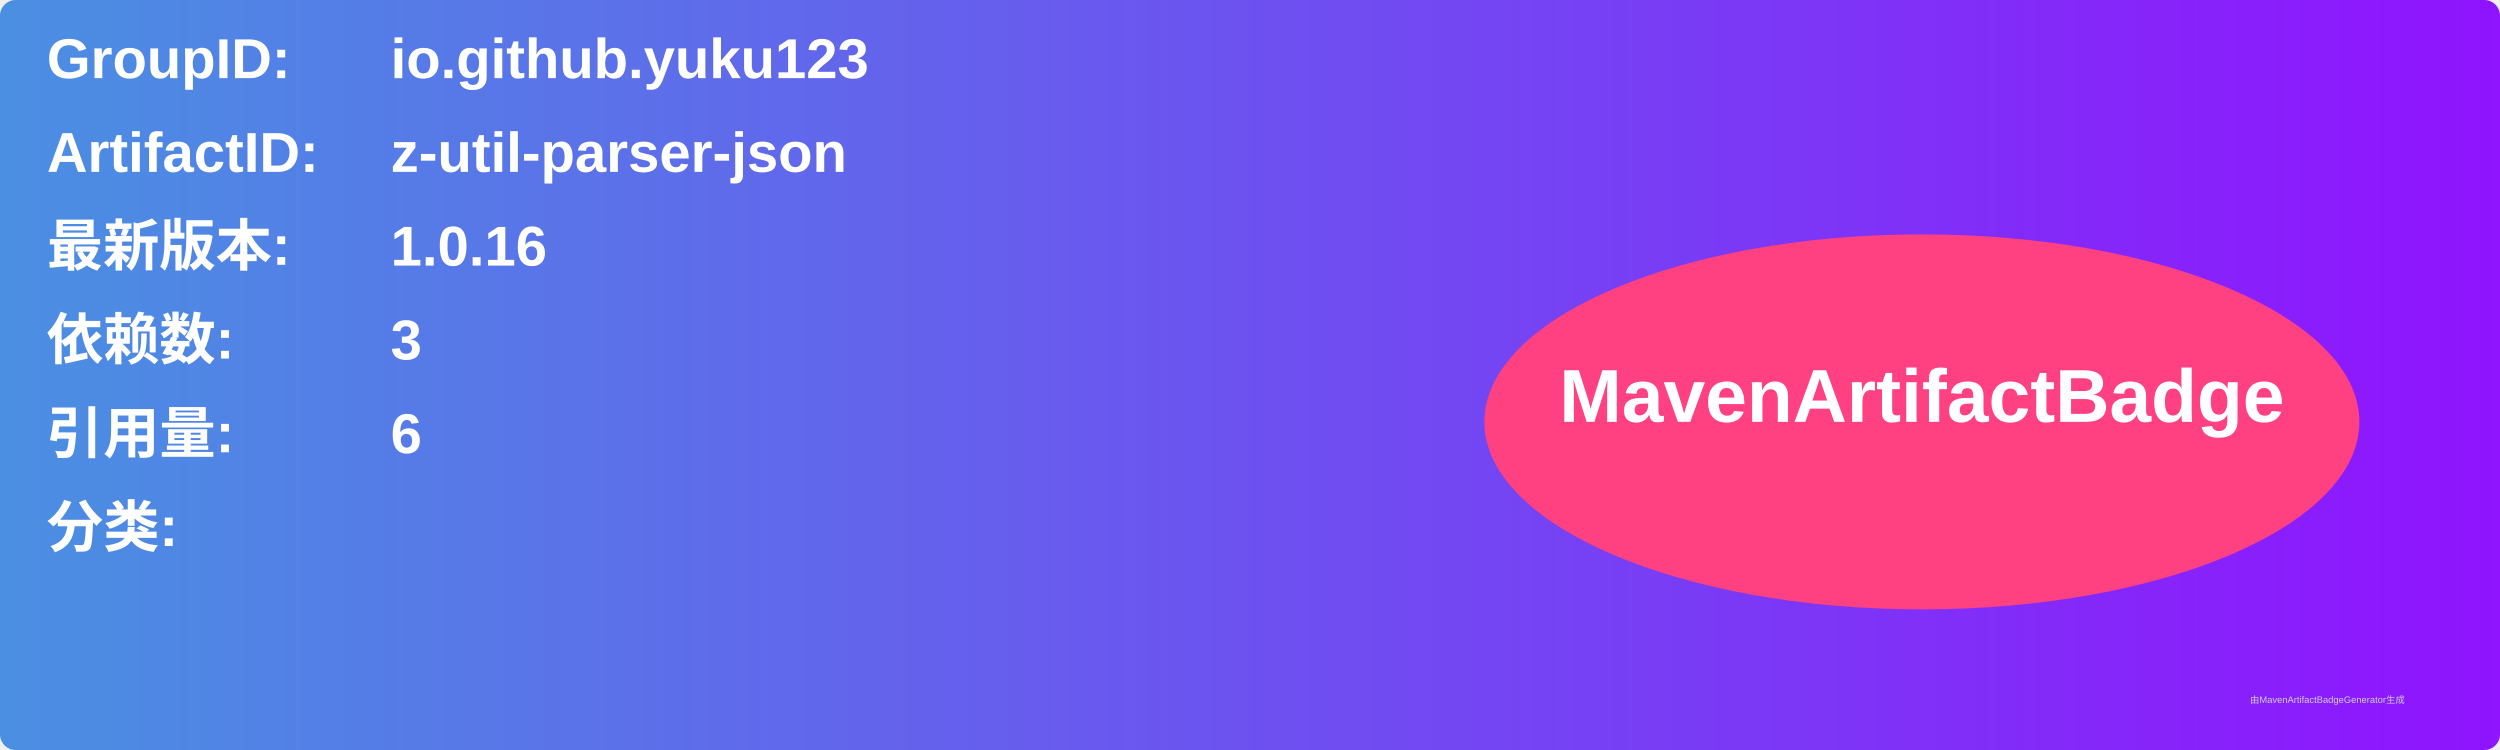
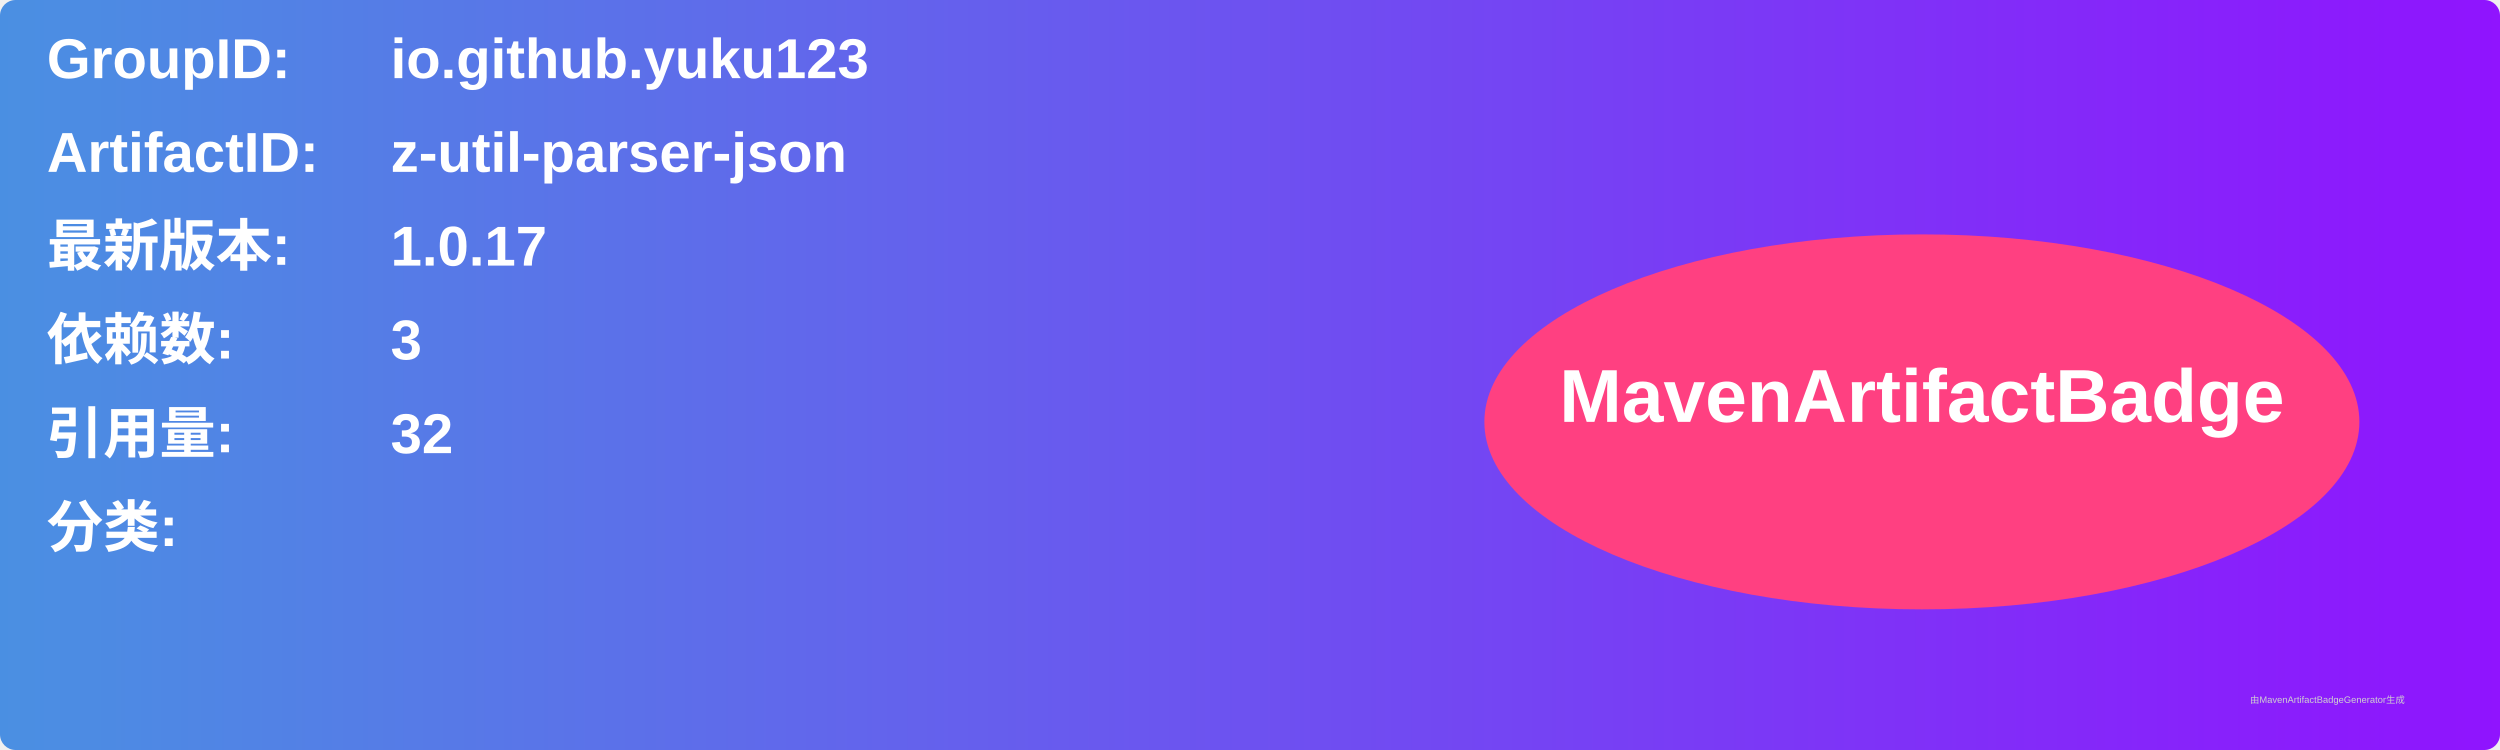
<svg xmlns="http://www.w3.org/2000/svg" width="800" height="240" viewBox="0 0 800 240">
  <linearGradient id="grad" x1="0%" y1="0%" x2="100%" y2="0%">
    <stop offset="0%" stop-color="#4a90e2" />
    <stop offset="100%" stop-color="#9013fe" />
  </linearGradient>
  <rect width="100%" height="100%" rx="5" ry="5" fill="url(#grad)" />
  <g transform="translate(15, 15)">
    <text x="0" y="10" font-family="Arial" font-size="18" fill="white" font-weight="bold" width="260">GroupID:</text>
    <text x="110" y="10" font-family="Arial" font-size="18" fill="white" font-weight="bold" width="460">io.github.yuku123</text>
    <text x="0" y="40" font-family="Arial" font-size="18" fill="white" font-weight="bold" width="260">ArtifactID:</text>
    <text x="110" y="40" font-family="Arial" font-size="18" fill="white" font-weight="bold" width="460">z-util-parser-json</text>
    <text x="0" y="70" font-family="Arial" font-size="18" fill="white" font-weight="bold">最新版本:</text>
    <text x="110" y="70" font-family="Arial" font-size="18" fill="white" font-weight="bold">
-       <tspan font-weight="bold">1.0.16</tspan>
+       <tspan font-weight="bold">1.0.17</tspan>
    </text>
    <text x="0" y="100" font-family="Arial" font-size="18" fill="white" font-weight="bold">依赖数: </text>
    <text x="110" y="100" font-family="Arial" font-size="18" fill="white">
      <tspan font-weight="bold">3</tspan>
    </text>
    <text x="0" y="130" font-family="Arial" font-size="18" fill="white" font-weight="bold">引用量: </text>
    <text x="110" y="130" font-family="Arial" font-size="18" fill="white">
-       <tspan font-weight="bold">6</tspan>
+       <tspan font-weight="bold">32</tspan>
    </text>
    <text x="0" y="160" font-family="Arial" font-size="18" fill="white" font-weight="bold">分类:</text>
    <text x="10" y="190" font-family="Arial" font-size="10" fill="white">
      <tspan font-weight="bold" />
    </text>
    <ellipse cx="600" cy="120" rx="140" ry="60" fill="#ff4081" />
    <text x="600" y="120" text-anchor="middle" font-family="Arial" font-size="24" fill="white" font-weight="bold">MavenArtifactBadge</text>
  </g>
  <text x="720" y="225" font-family="Arial" font-size="3" fill="#d0d0d0">由MavenArtifactBadgeGenerator生成</text>
</svg>
